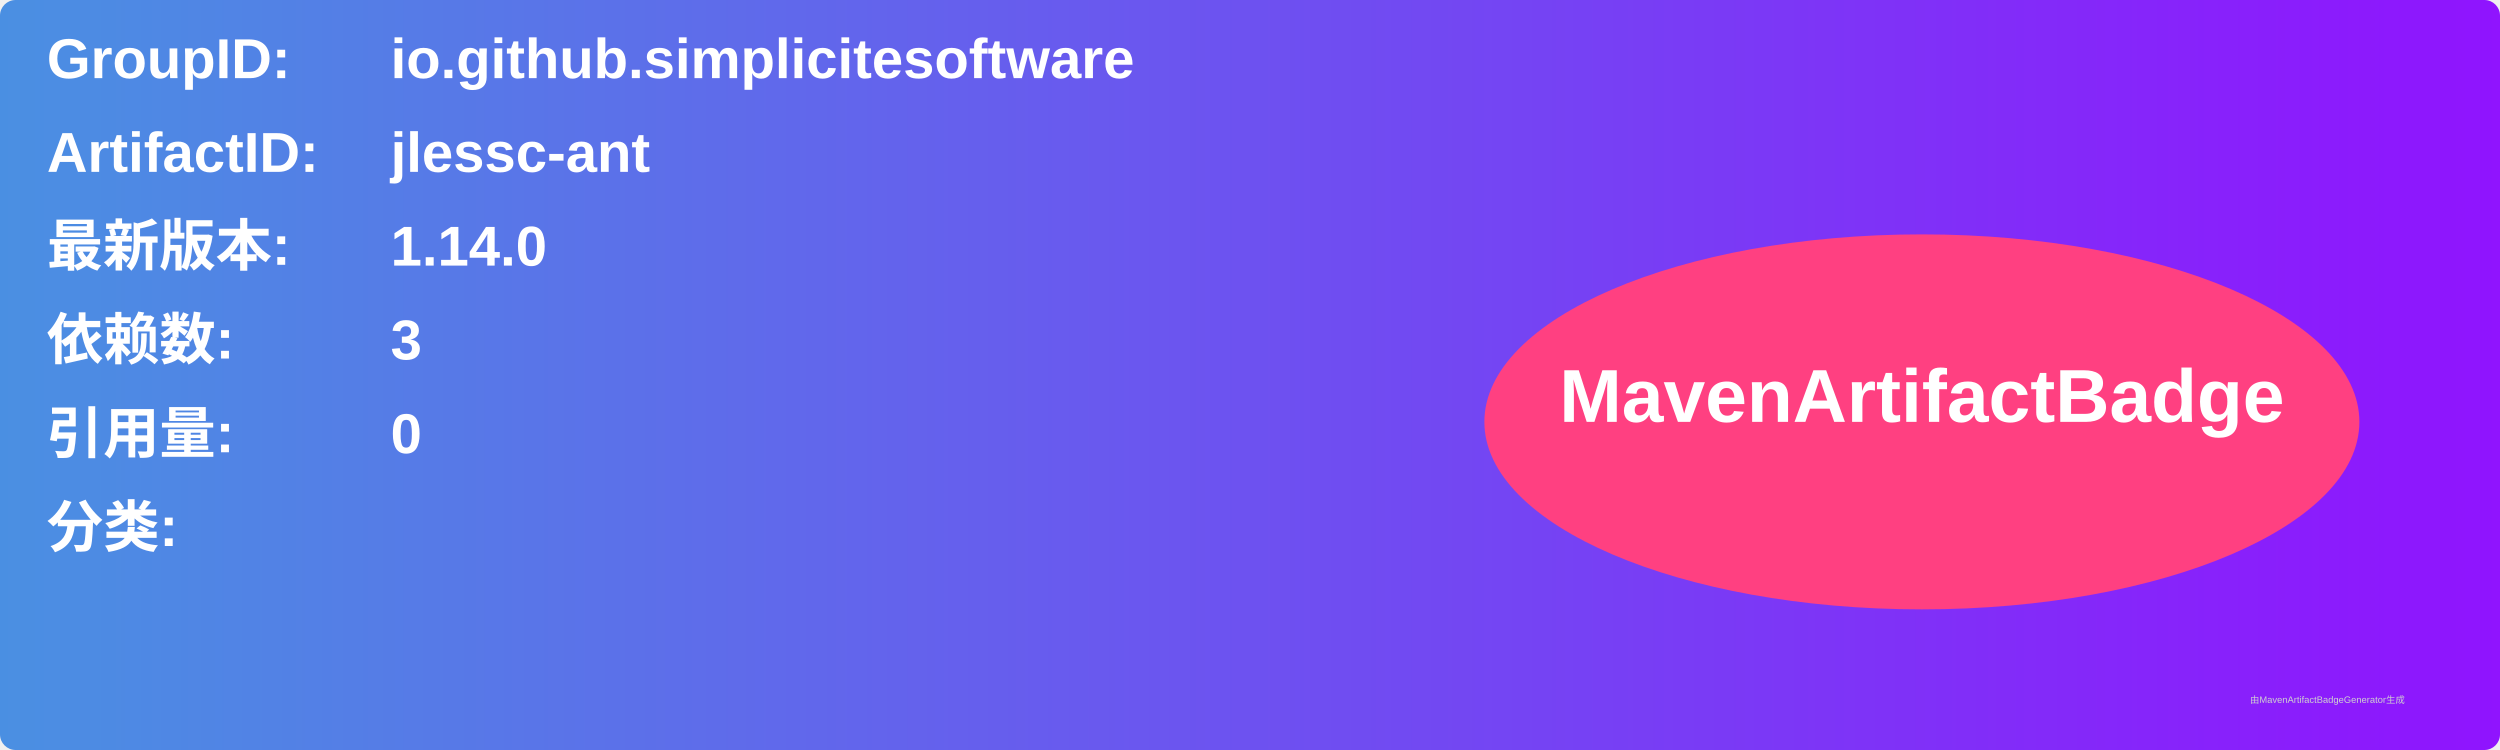
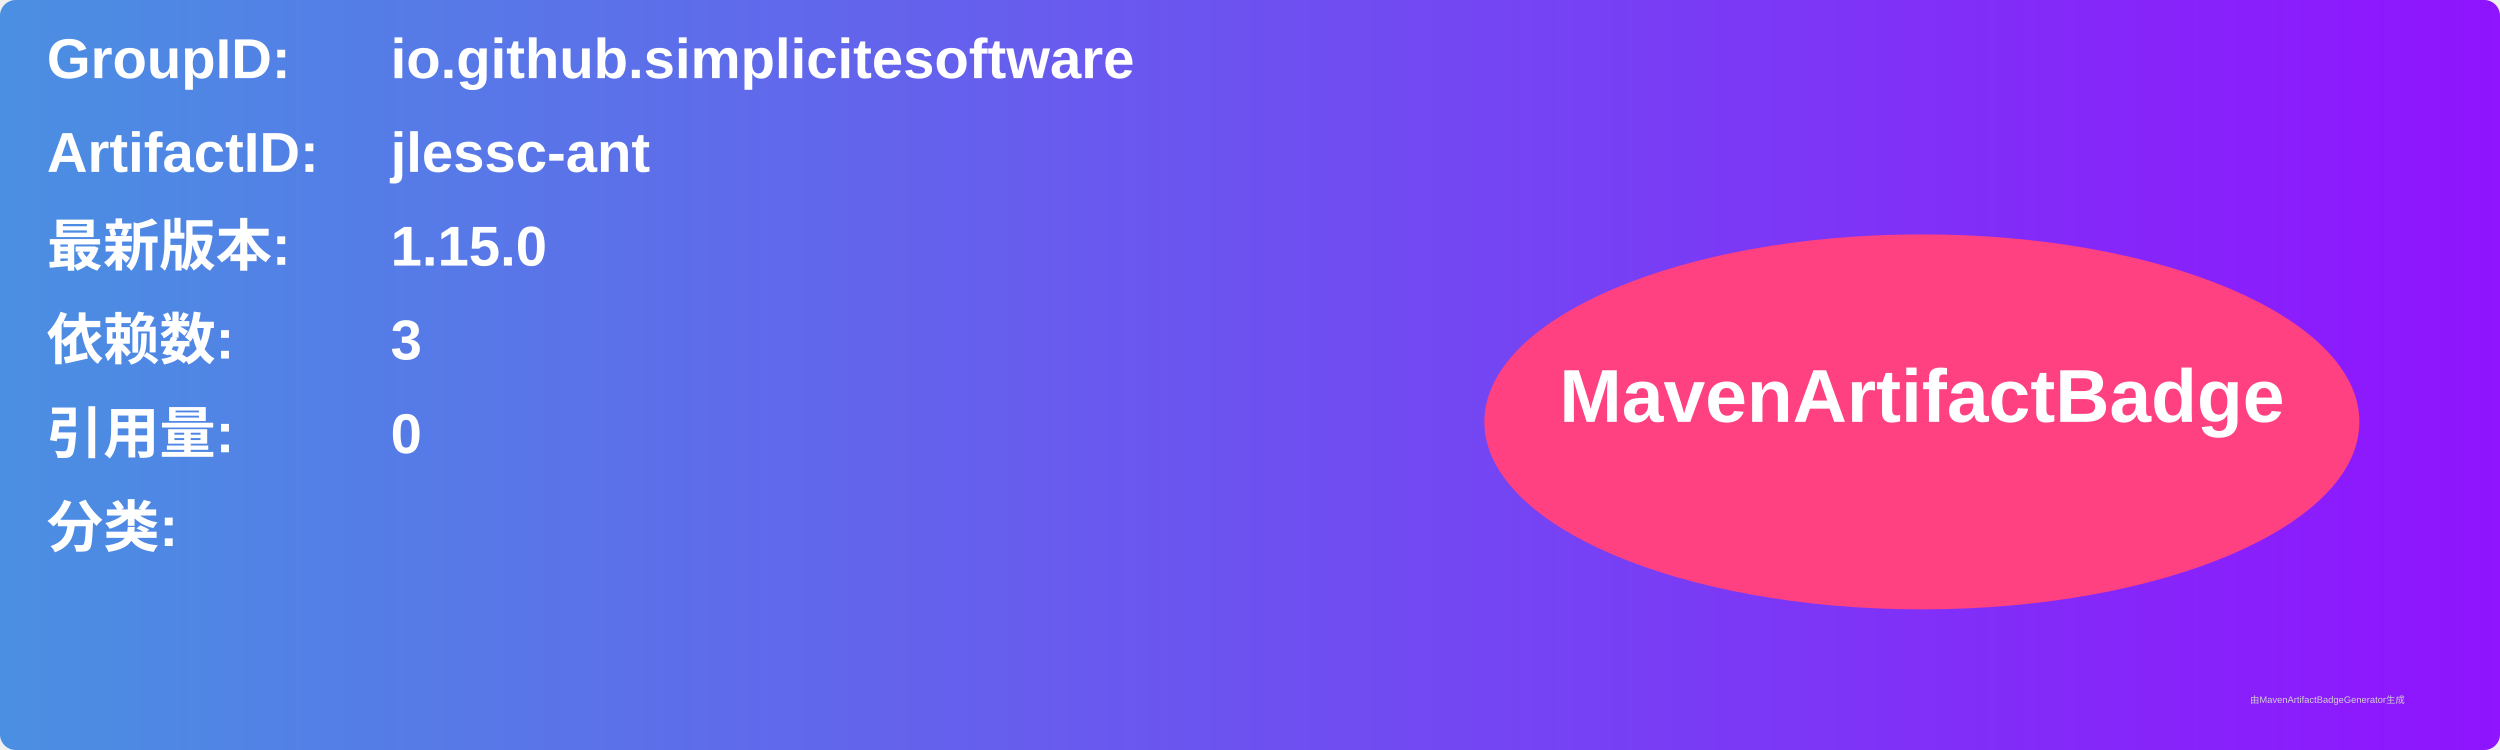
<svg xmlns="http://www.w3.org/2000/svg" width="800" height="240" viewBox="0 0 800 240">
  <linearGradient id="grad" x1="0%" y1="0%" x2="100%" y2="0%">
    <stop offset="0%" stop-color="#4a90e2" />
    <stop offset="100%" stop-color="#9013fe" />
  </linearGradient>
  <rect width="100%" height="100%" rx="5" ry="5" fill="url(#grad)" />
  <g transform="translate(15, 15)">
    <text x="0" y="10" font-family="Arial" font-size="18" fill="white" font-weight="bold" width="260">GroupID:</text>
    <text x="110" y="10" font-family="Arial" font-size="18" fill="white" font-weight="bold" width="460">io.github.simplicitesoftware</text>
    <text x="0" y="40" font-family="Arial" font-size="18" fill="white" font-weight="bold" width="260">ArtifactID:</text>
    <text x="110" y="40" font-family="Arial" font-size="18" fill="white" font-weight="bold" width="460">jlessc-ant</text>
    <text x="0" y="70" font-family="Arial" font-size="18" fill="white" font-weight="bold">最新版本:</text>
    <text x="110" y="70" font-family="Arial" font-size="18" fill="white" font-weight="bold">
-       <tspan font-weight="bold">1.14.0</tspan>
+       <tspan font-weight="bold">1.15.0</tspan>
    </text>
    <text x="0" y="100" font-family="Arial" font-size="18" fill="white" font-weight="bold">依赖数: </text>
    <text x="110" y="100" font-family="Arial" font-size="18" fill="white">
      <tspan font-weight="bold">3</tspan>
    </text>
    <text x="0" y="130" font-family="Arial" font-size="18" fill="white" font-weight="bold">引用量: </text>
    <text x="110" y="130" font-family="Arial" font-size="18" fill="white">
      <tspan font-weight="bold">0</tspan>
    </text>
    <text x="0" y="160" font-family="Arial" font-size="18" fill="white" font-weight="bold">分类:</text>
    <text x="10" y="190" font-family="Arial" font-size="10" fill="white">
      <tspan font-weight="bold" />
    </text>
    <ellipse cx="600" cy="120" rx="140" ry="60" fill="#ff4081" />
    <text x="600" y="120" text-anchor="middle" font-family="Arial" font-size="24" fill="white" font-weight="bold">MavenArtifactBadge</text>
  </g>
  <text x="720" y="225" font-family="Arial" font-size="3" fill="#d0d0d0">由MavenArtifactBadgeGenerator生成</text>
</svg>
